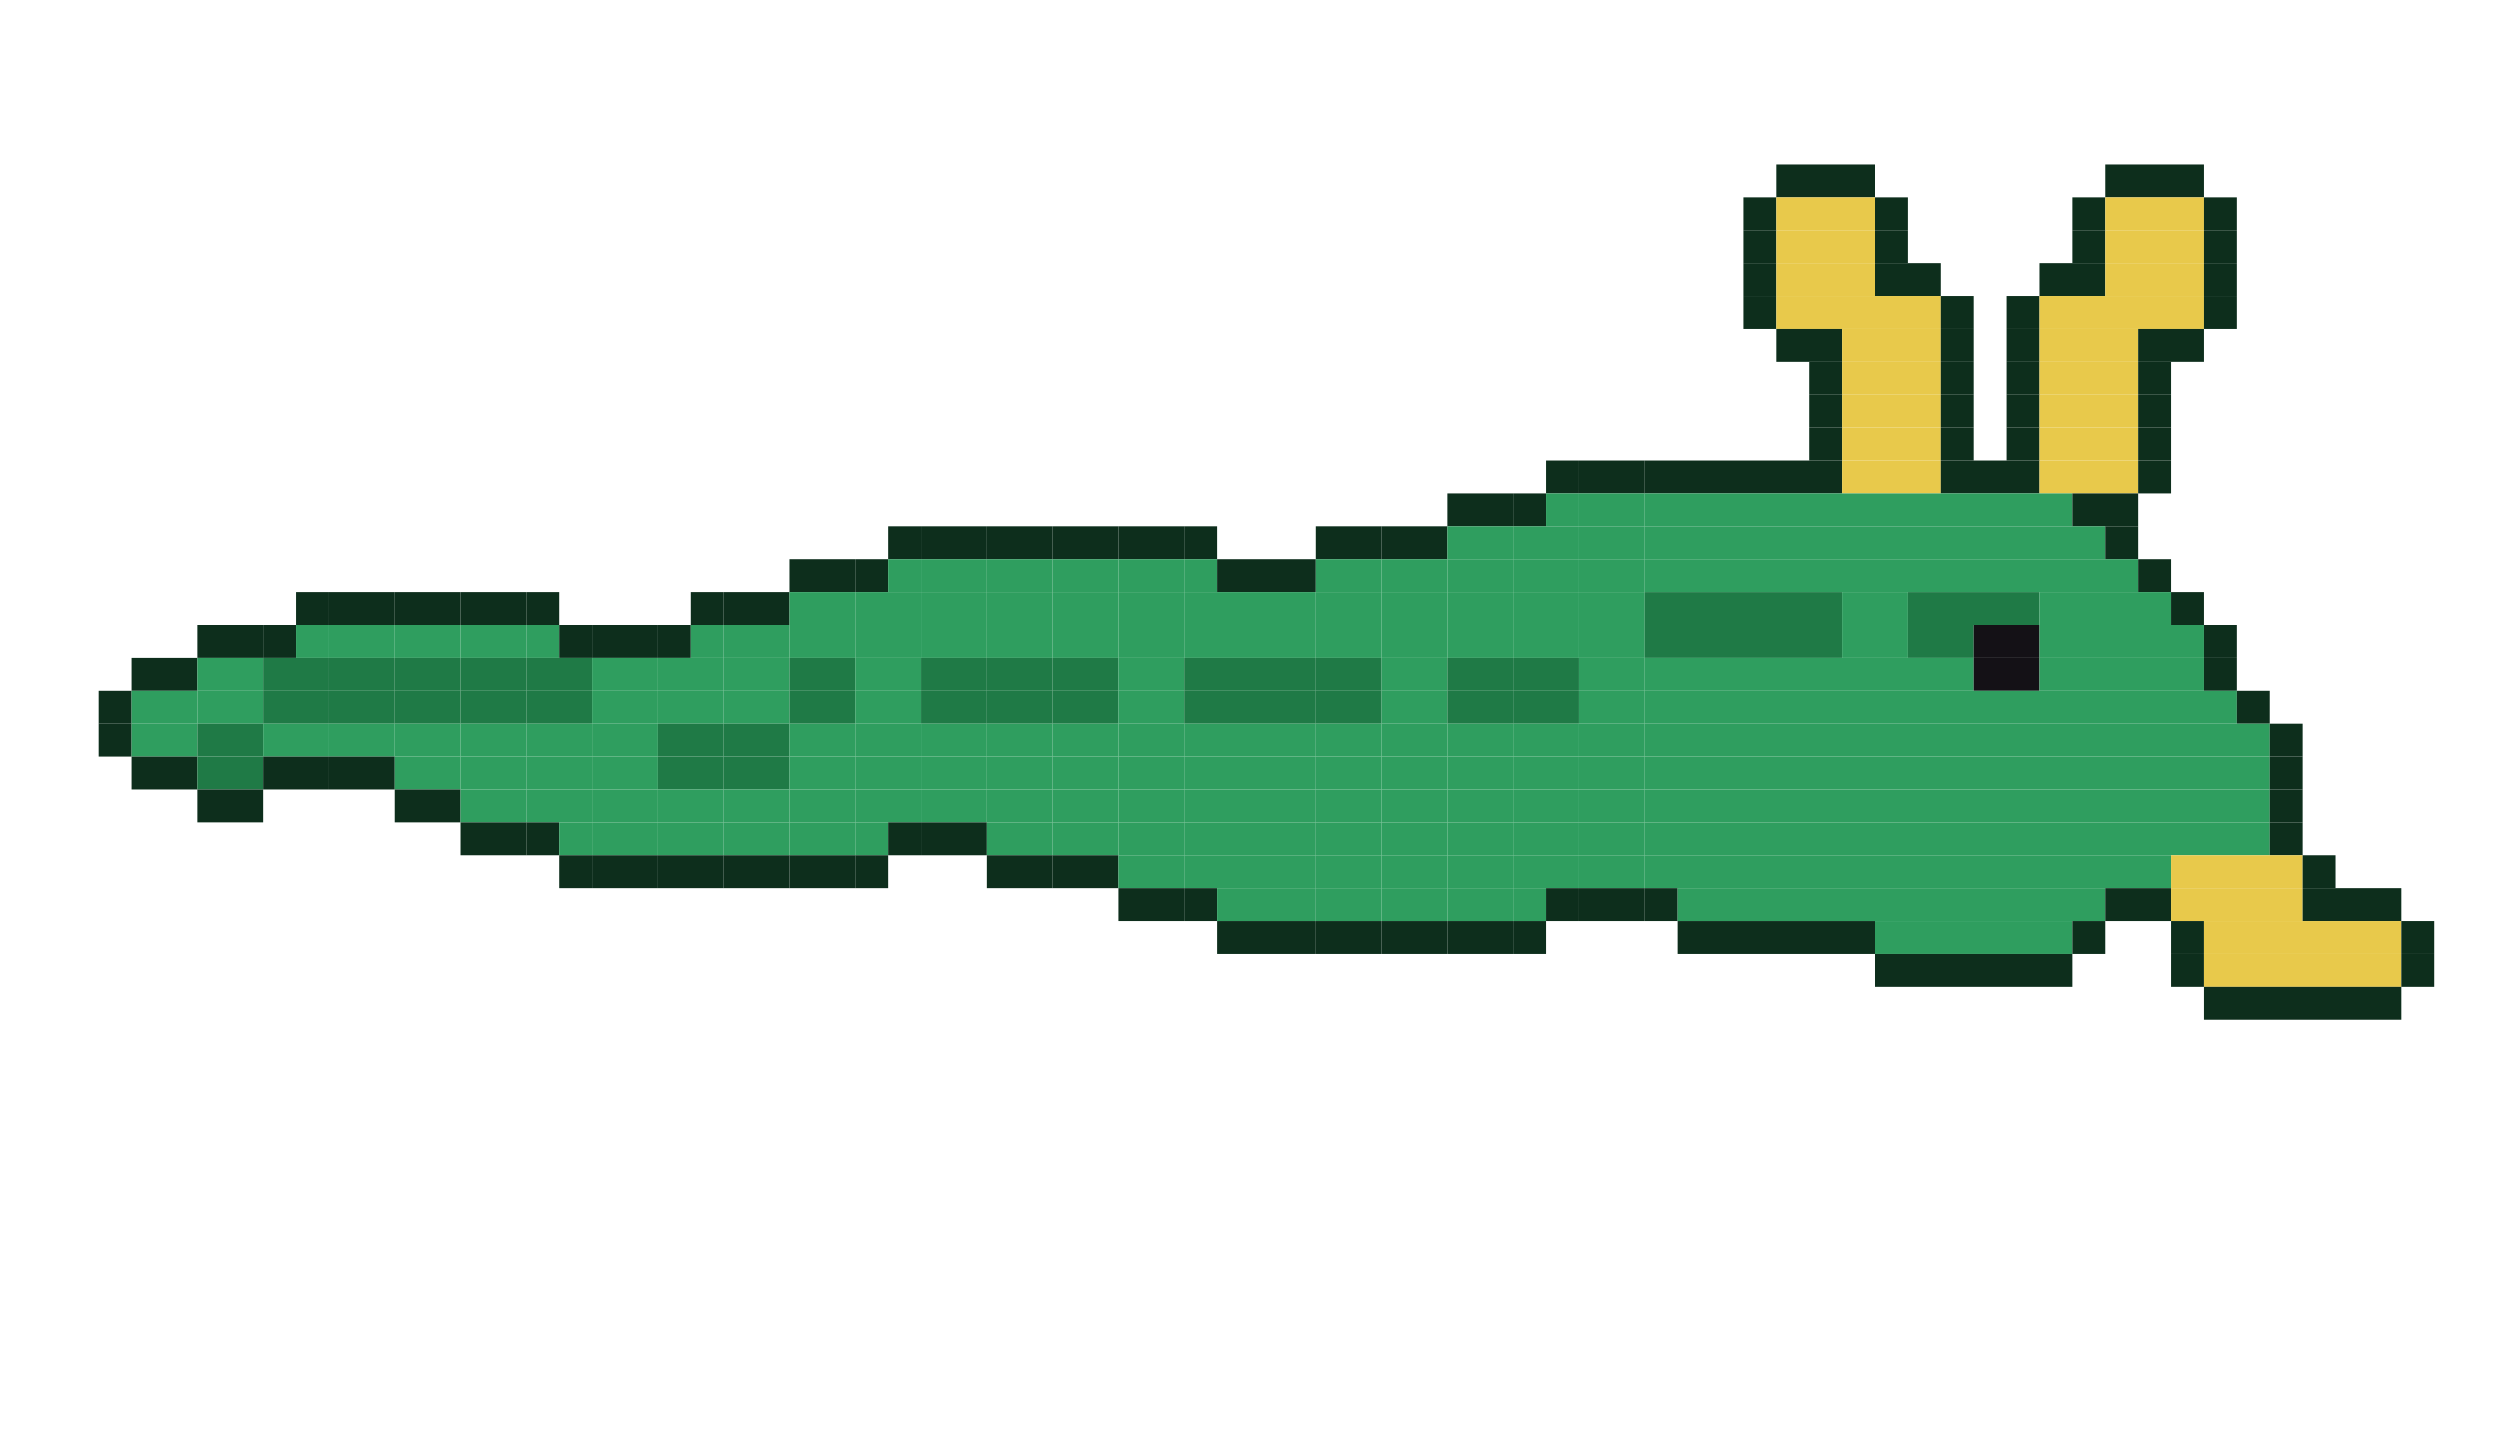
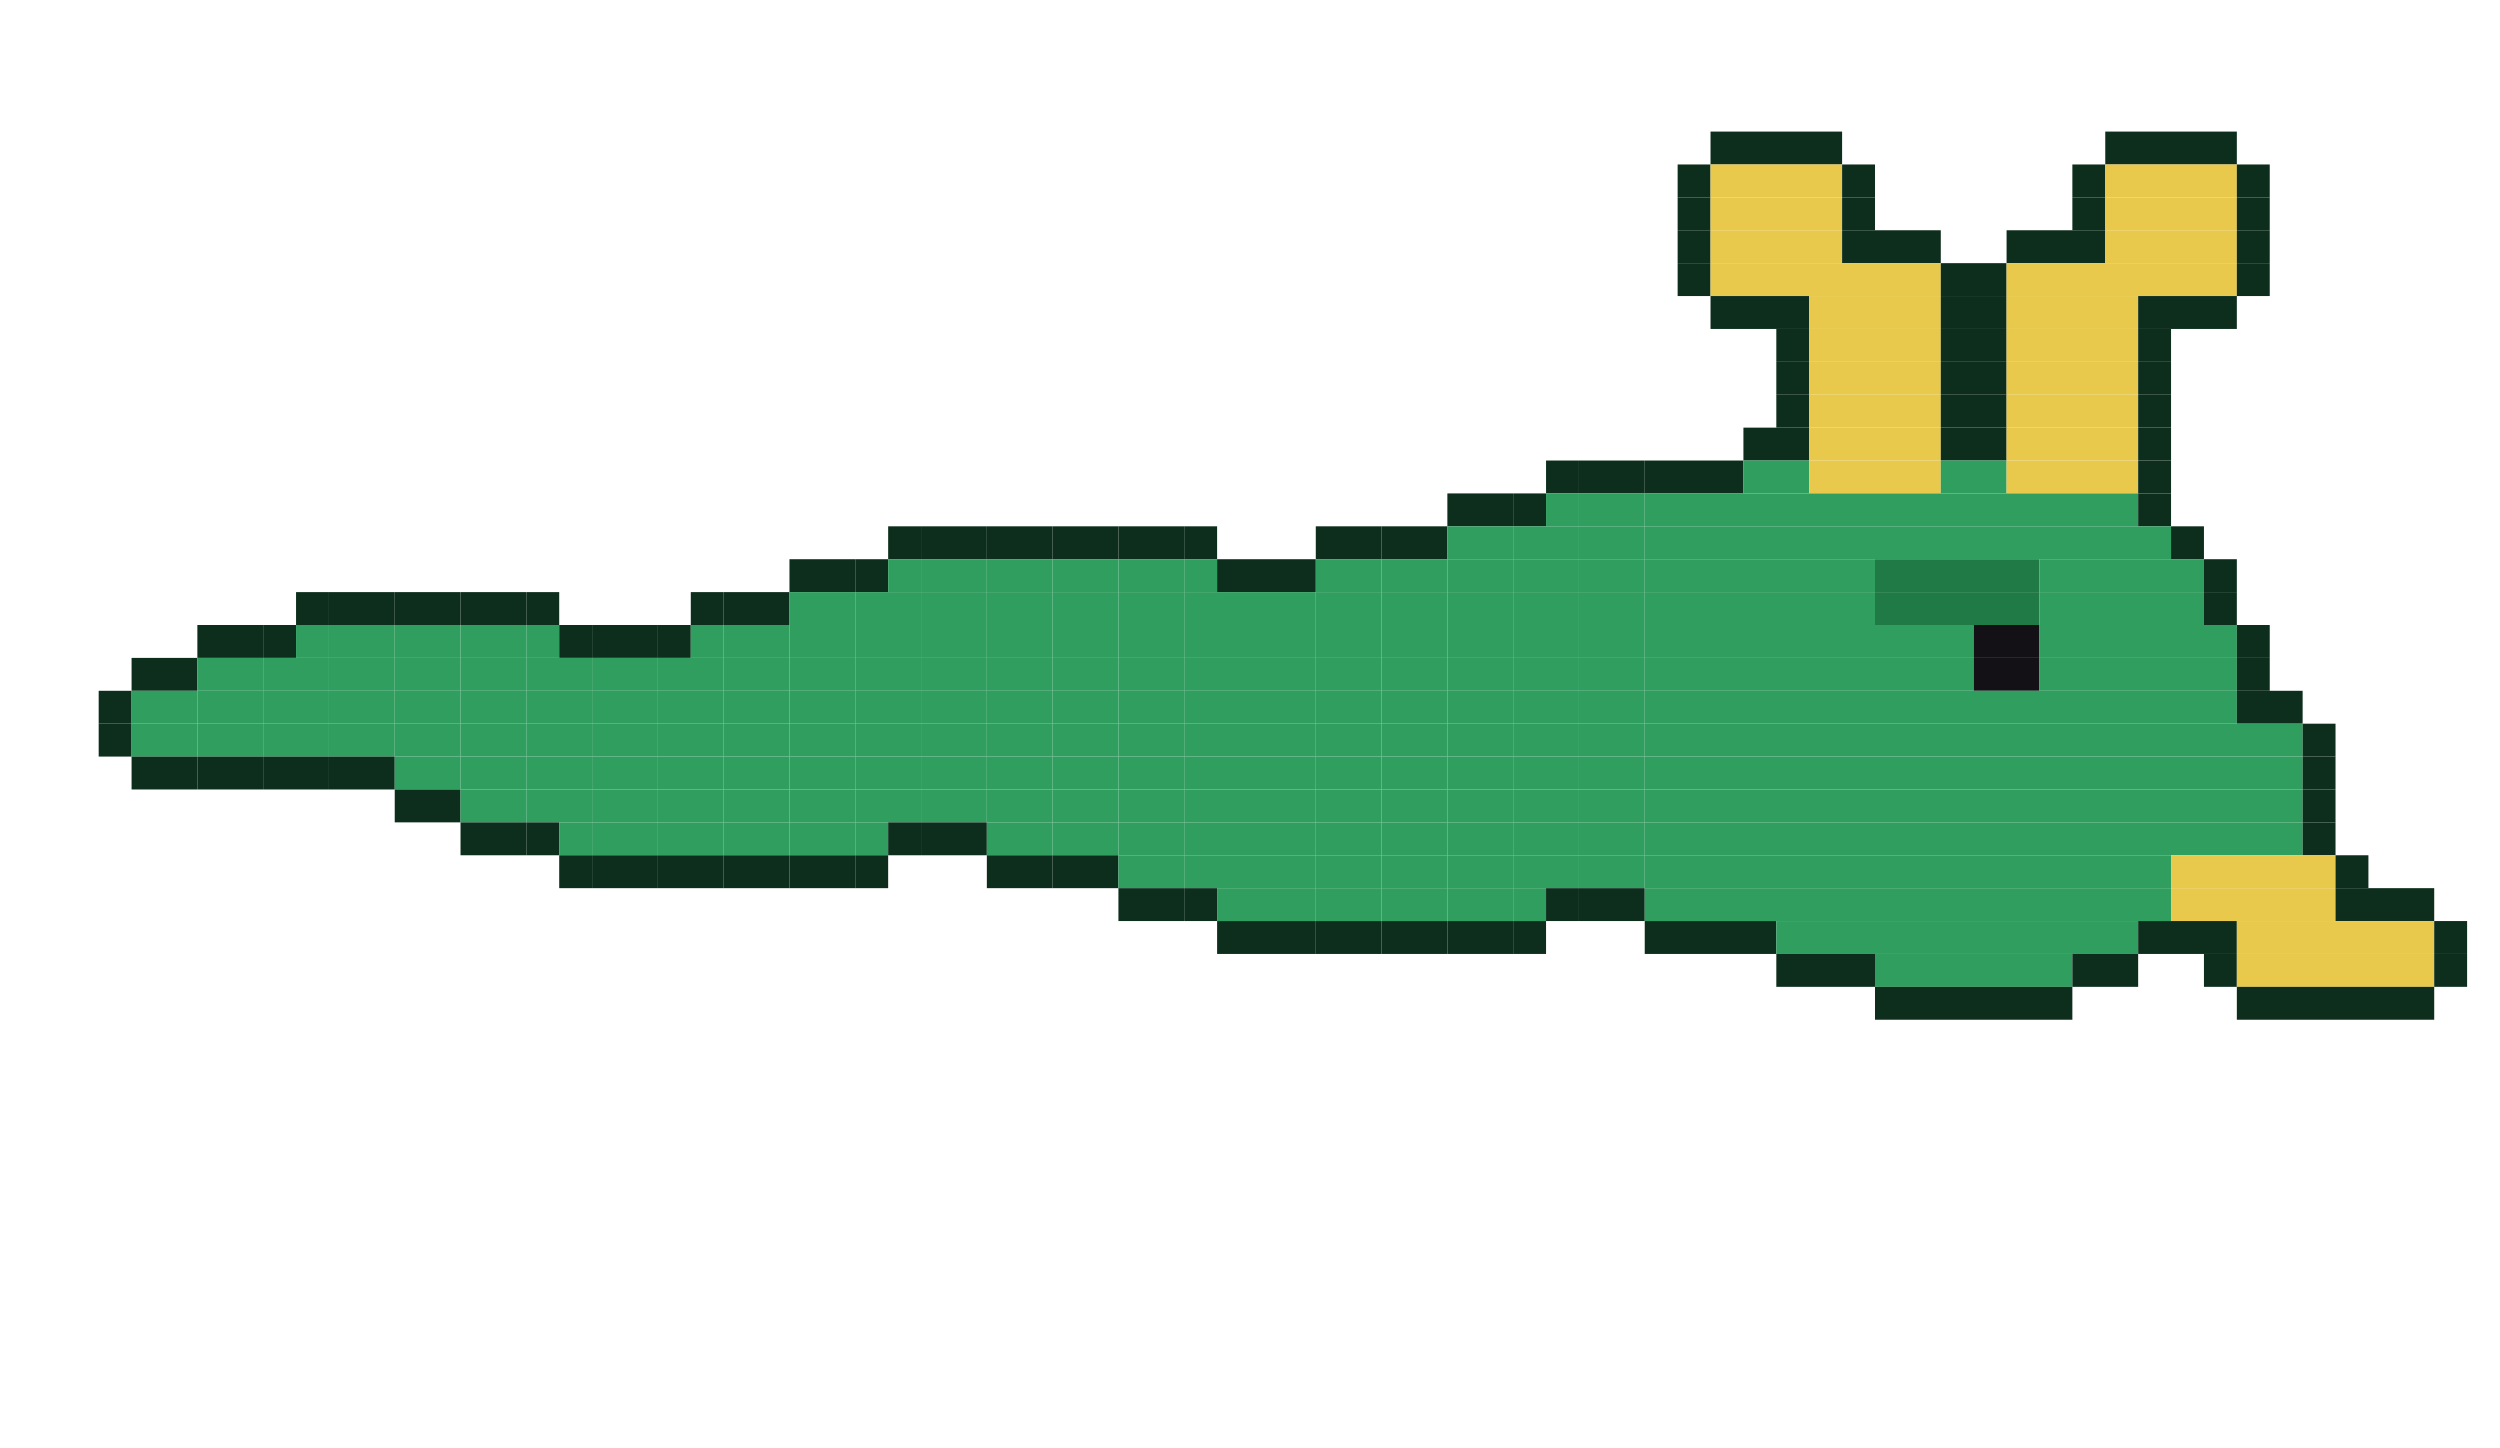
<svg xmlns="http://www.w3.org/2000/svg" width="304" height="176" viewBox="0 0 304 176">
  <g transform="translate(8,0)">
    <g>
      <rect x="4" y="84" width="4" height="4" fill="#0d2e1c" />
      <rect x="4" y="88" width="4" height="4" fill="#0d2e1c" />
      <animateTransform attributeName="transform" type="translate" calcMode="discrete" values="0 -3.0;0 3.0;0 9.0;0 3.0;0 -3.0;0 -9.0" keyTimes="0;0.167;0.333;0.5;0.667;0.833" dur="1.2s" repeatCount="indefinite" />
    </g>
  </g>
  <g transform="translate(16,0)">
    <g>
      <rect x="0" y="80" width="8" height="4" fill="#0d2e1c" />
      <rect x="0" y="84" width="8" height="4" fill="#2f9e5f" />
      <rect x="0" y="88" width="8" height="4" fill="#2f9e5f" />
      <rect x="0" y="92" width="8" height="4" fill="#0d2e1c" />
      <animateTransform attributeName="transform" type="translate" calcMode="discrete" values="0 3.0;0 9.0;0 3.0;0 -3.0;0 -9.0;0 -3.0" keyTimes="0;0.167;0.333;0.5;0.667;0.833" dur="1.2s" repeatCount="indefinite" />
    </g>
  </g>
  <g transform="translate(24,0)">
    <g>
      <rect x="0" y="76" width="8" height="4" fill="#0d2e1c" />
      <rect x="0" y="80" width="8" height="4" fill="#2f9e5f" />
      <rect x="0" y="84" width="8" height="4" fill="#2f9e5f" />
-       <rect x="0" y="88" width="8" height="4" fill="#1f7a46" />
-       <rect x="0" y="92" width="8" height="4" fill="#1f7a46" />
-       <rect x="0" y="96" width="8" height="4" fill="#0d2e1c" />
+       <rect x="0" y="88" width="8" height="4" fill="#2f9e5f" />
+       <rect x="0" y="92" width="8" height="4" fill="#0d2e1c" />
      <animateTransform attributeName="transform" type="translate" calcMode="discrete" values="0 9.0;0 3.0;0 -3.0;0 -9.0;0 -3.0;0 3.0" keyTimes="0;0.167;0.333;0.5;0.667;0.833" dur="1.2s" repeatCount="indefinite" />
    </g>
  </g>
  <g transform="translate(32,0)">
    <g>
      <rect x="4" y="72" width="4" height="4" fill="#0d2e1c" />
      <rect x="0" y="76" width="4" height="4" fill="#0d2e1c" />
      <rect x="4" y="76" width="4" height="4" fill="#2f9e5f" />
-       <rect x="0" y="80" width="8" height="4" fill="#1f7a46" />
-       <rect x="0" y="84" width="8" height="4" fill="#1f7a46" />
+       <rect x="0" y="80" width="8" height="4" fill="#2f9e5f" />
+       <rect x="0" y="84" width="8" height="4" fill="#2f9e5f" />
      <rect x="0" y="88" width="8" height="4" fill="#2f9e5f" />
      <rect x="0" y="92" width="8" height="4" fill="#0d2e1c" />
      <animateTransform attributeName="transform" type="translate" calcMode="discrete" values="0 3.0;0 -3.0;0 -9.0;0 -3.0;0 3.0;0 9.0" keyTimes="0;0.167;0.333;0.5;0.667;0.833" dur="1.2s" repeatCount="indefinite" />
    </g>
  </g>
  <g transform="translate(40,0)">
    <g>
      <rect x="0" y="72" width="8" height="4" fill="#0d2e1c" />
      <rect x="0" y="76" width="8" height="4" fill="#2f9e5f" />
-       <rect x="0" y="80" width="8" height="4" fill="#1f7a46" />
-       <rect x="0" y="84" width="8" height="4" fill="#1f7a46" />
+       <rect x="0" y="80" width="8" height="4" fill="#2f9e5f" />
+       <rect x="0" y="84" width="8" height="4" fill="#2f9e5f" />
      <rect x="0" y="88" width="8" height="4" fill="#2f9e5f" />
      <rect x="0" y="92" width="8" height="4" fill="#0d2e1c" />
      <animateTransform attributeName="transform" type="translate" calcMode="discrete" values="0 -3.0;0 -9.0;0 -3.0;0 3.0;0 9.0;0 3.0" keyTimes="0;0.167;0.333;0.5;0.667;0.833" dur="1.2s" repeatCount="indefinite" />
    </g>
  </g>
  <g transform="translate(48,0)">
    <g>
      <rect x="0" y="72" width="8" height="4" fill="#0d2e1c" />
      <rect x="0" y="76" width="8" height="4" fill="#2f9e5f" />
-       <rect x="0" y="80" width="8" height="4" fill="#1f7a46" />
-       <rect x="0" y="84" width="8" height="4" fill="#1f7a46" />
+       <rect x="0" y="80" width="8" height="4" fill="#2f9e5f" />
+       <rect x="0" y="84" width="8" height="4" fill="#2f9e5f" />
      <rect x="0" y="88" width="8" height="4" fill="#2f9e5f" />
      <rect x="0" y="92" width="8" height="4" fill="#2f9e5f" />
      <rect x="0" y="96" width="8" height="4" fill="#0d2e1c" />
      <animateTransform attributeName="transform" type="translate" calcMode="discrete" values="0 -9.0;0 -3.0;0 3.0;0 9.0;0 3.0;0 -3.0" keyTimes="0;0.167;0.333;0.5;0.667;0.833" dur="1.2s" repeatCount="indefinite" />
    </g>
  </g>
  <g transform="translate(56,0)">
    <g>
      <rect x="0" y="72" width="8" height="4" fill="#0d2e1c" />
      <rect x="0" y="76" width="8" height="4" fill="#2f9e5f" />
-       <rect x="0" y="80" width="8" height="4" fill="#1f7a46" />
-       <rect x="0" y="84" width="8" height="4" fill="#1f7a46" />
+       <rect x="0" y="80" width="8" height="4" fill="#2f9e5f" />
+       <rect x="0" y="84" width="8" height="4" fill="#2f9e5f" />
      <rect x="0" y="88" width="8" height="4" fill="#2f9e5f" />
      <rect x="0" y="92" width="8" height="4" fill="#2f9e5f" />
      <rect x="0" y="96" width="8" height="4" fill="#2f9e5f" />
      <rect x="0" y="100" width="8" height="4" fill="#0d2e1c" />
      <animateTransform attributeName="transform" type="translate" calcMode="discrete" values="0 -3.0;0 3.0;0 9.0;0 3.0;0 -3.0;0 -9.0" keyTimes="0;0.167;0.333;0.5;0.667;0.833" dur="1.2s" repeatCount="indefinite" />
    </g>
  </g>
  <g transform="translate(64,0)">
    <g>
      <rect x="0" y="72" width="4" height="4" fill="#0d2e1c" />
      <rect x="0" y="76" width="4" height="4" fill="#2f9e5f" />
      <rect x="4" y="76" width="4" height="4" fill="#0d2e1c" />
-       <rect x="0" y="80" width="8" height="4" fill="#1f7a46" />
-       <rect x="0" y="84" width="8" height="4" fill="#1f7a46" />
+       <rect x="0" y="80" width="8" height="4" fill="#2f9e5f" />
+       <rect x="0" y="84" width="8" height="4" fill="#2f9e5f" />
      <rect x="0" y="88" width="8" height="4" fill="#2f9e5f" />
      <rect x="0" y="92" width="8" height="4" fill="#2f9e5f" />
      <rect x="0" y="96" width="8" height="4" fill="#2f9e5f" />
      <rect x="0" y="100" width="4" height="4" fill="#0d2e1c" />
      <rect x="4" y="100" width="4" height="4" fill="#2f9e5f" />
      <rect x="4" y="104" width="4" height="4" fill="#0d2e1c" />
      <animateTransform attributeName="transform" type="translate" calcMode="discrete" values="0 3.0;0 9.0;0 3.0;0 -3.0;0 -9.0;0 -3.0" keyTimes="0;0.167;0.333;0.5;0.667;0.833" dur="1.2s" repeatCount="indefinite" />
    </g>
  </g>
  <g transform="translate(72,0)">
    <g>
      <rect x="0" y="76" width="8" height="4" fill="#0d2e1c" />
      <rect x="0" y="80" width="8" height="4" fill="#2f9e5f" />
      <rect x="0" y="84" width="8" height="4" fill="#2f9e5f" />
      <rect x="0" y="88" width="8" height="4" fill="#2f9e5f" />
      <rect x="0" y="92" width="8" height="4" fill="#2f9e5f" />
      <rect x="0" y="96" width="8" height="4" fill="#2f9e5f" />
      <rect x="0" y="100" width="8" height="4" fill="#2f9e5f" />
      <rect x="0" y="104" width="8" height="4" fill="#0d2e1c" />
      <animateTransform attributeName="transform" type="translate" calcMode="discrete" values="0 9.0;0 3.0;0 -3.0;0 -9.0;0 -3.0;0 3.0" keyTimes="0;0.167;0.333;0.5;0.667;0.833" dur="1.2s" repeatCount="indefinite" />
    </g>
  </g>
  <g transform="translate(80,0)">
    <g>
      <rect x="4" y="72" width="4" height="4" fill="#0d2e1c" />
      <rect x="0" y="76" width="4" height="4" fill="#0d2e1c" />
      <rect x="4" y="76" width="4" height="4" fill="#2f9e5f" />
      <rect x="0" y="80" width="8" height="4" fill="#2f9e5f" />
      <rect x="0" y="84" width="8" height="4" fill="#2f9e5f" />
-       <rect x="0" y="88" width="8" height="4" fill="#1f7a46" />
-       <rect x="0" y="92" width="8" height="4" fill="#1f7a46" />
+       <rect x="0" y="88" width="8" height="4" fill="#2f9e5f" />
+       <rect x="0" y="92" width="8" height="4" fill="#2f9e5f" />
      <rect x="0" y="96" width="8" height="4" fill="#2f9e5f" />
      <rect x="0" y="100" width="8" height="4" fill="#2f9e5f" />
      <rect x="0" y="104" width="8" height="4" fill="#0d2e1c" />
      <animateTransform attributeName="transform" type="translate" calcMode="discrete" values="0 3.0;0 -3.0;0 -9.0;0 -3.0;0 3.0;0 9.0" keyTimes="0;0.167;0.333;0.5;0.667;0.833" dur="1.2s" repeatCount="indefinite" />
    </g>
  </g>
  <g transform="translate(88,0)">
    <g>
      <rect x="0" y="72" width="8" height="4" fill="#0d2e1c" />
      <rect x="0" y="76" width="8" height="4" fill="#2f9e5f" />
      <rect x="0" y="80" width="8" height="4" fill="#2f9e5f" />
      <rect x="0" y="84" width="8" height="4" fill="#2f9e5f" />
-       <rect x="0" y="88" width="8" height="4" fill="#1f7a46" />
-       <rect x="0" y="92" width="8" height="4" fill="#1f7a46" />
+       <rect x="0" y="88" width="8" height="4" fill="#2f9e5f" />
+       <rect x="0" y="92" width="8" height="4" fill="#2f9e5f" />
      <rect x="0" y="96" width="8" height="4" fill="#2f9e5f" />
      <rect x="0" y="100" width="8" height="4" fill="#2f9e5f" />
      <rect x="0" y="104" width="8" height="4" fill="#0d2e1c" />
      <animateTransform attributeName="transform" type="translate" calcMode="discrete" values="0 -3.0;0 -9.0;0 -3.0;0 3.0;0 9.0;0 3.0" keyTimes="0;0.167;0.333;0.5;0.667;0.833" dur="1.2s" repeatCount="indefinite" />
    </g>
  </g>
  <g transform="translate(96,0)">
    <g>
      <rect x="0" y="68" width="8" height="4" fill="#0d2e1c" />
      <rect x="0" y="72" width="8" height="4" fill="#2f9e5f" />
      <rect x="0" y="76" width="8" height="4" fill="#2f9e5f" />
-       <rect x="0" y="80" width="8" height="4" fill="#1f7a46" />
-       <rect x="0" y="84" width="8" height="4" fill="#1f7a46" />
+       <rect x="0" y="80" width="8" height="4" fill="#2f9e5f" />
+       <rect x="0" y="84" width="8" height="4" fill="#2f9e5f" />
      <rect x="0" y="88" width="8" height="4" fill="#2f9e5f" />
      <rect x="0" y="92" width="8" height="4" fill="#2f9e5f" />
      <rect x="0" y="96" width="8" height="4" fill="#2f9e5f" />
      <rect x="0" y="100" width="8" height="4" fill="#2f9e5f" />
      <rect x="0" y="104" width="8" height="4" fill="#0d2e1c" />
      <animateTransform attributeName="transform" type="translate" calcMode="discrete" values="0 -9.0;0 -3.0;0 3.0;0 9.0;0 3.0;0 -3.0" keyTimes="0;0.167;0.333;0.5;0.667;0.833" dur="1.2s" repeatCount="indefinite" />
    </g>
  </g>
  <g transform="translate(104,0)">
    <g>
      <rect x="4" y="64" width="4" height="4" fill="#0d2e1c" />
      <rect x="0" y="68" width="4" height="4" fill="#0d2e1c" />
      <rect x="4" y="68" width="4" height="4" fill="#2f9e5f" />
      <rect x="0" y="72" width="8" height="4" fill="#2f9e5f" />
      <rect x="0" y="76" width="8" height="4" fill="#2f9e5f" />
      <rect x="0" y="80" width="8" height="4" fill="#2f9e5f" />
      <rect x="0" y="84" width="8" height="4" fill="#2f9e5f" />
      <rect x="0" y="88" width="8" height="4" fill="#2f9e5f" />
      <rect x="0" y="92" width="8" height="4" fill="#2f9e5f" />
      <rect x="0" y="96" width="8" height="4" fill="#2f9e5f" />
      <rect x="0" y="100" width="4" height="4" fill="#2f9e5f" />
      <rect x="4" y="100" width="4" height="4" fill="#0d2e1c" />
      <rect x="0" y="104" width="4" height="4" fill="#0d2e1c" />
      <animateTransform attributeName="transform" type="translate" calcMode="discrete" values="0 -3.0;0 3.0;0 9.0;0 3.0;0 -3.0;0 -9.0" keyTimes="0;0.167;0.333;0.5;0.667;0.833" dur="1.2s" repeatCount="indefinite" />
    </g>
  </g>
  <g transform="translate(112,0)">
    <g>
      <rect x="0" y="64" width="8" height="4" fill="#0d2e1c" />
      <rect x="0" y="68" width="8" height="4" fill="#2f9e5f" />
      <rect x="0" y="72" width="8" height="4" fill="#2f9e5f" />
      <rect x="0" y="76" width="8" height="4" fill="#2f9e5f" />
-       <rect x="0" y="80" width="8" height="4" fill="#1f7a46" />
-       <rect x="0" y="84" width="8" height="4" fill="#1f7a46" />
+       <rect x="0" y="80" width="8" height="4" fill="#2f9e5f" />
+       <rect x="0" y="84" width="8" height="4" fill="#2f9e5f" />
      <rect x="0" y="88" width="8" height="4" fill="#2f9e5f" />
      <rect x="0" y="92" width="8" height="4" fill="#2f9e5f" />
      <rect x="0" y="96" width="8" height="4" fill="#2f9e5f" />
      <rect x="0" y="100" width="8" height="4" fill="#0d2e1c" />
      <animateTransform attributeName="transform" type="translate" calcMode="discrete" values="0 3.0;0 9.0;0 3.0;0 -3.0;0 -9.0;0 -3.0" keyTimes="0;0.167;0.333;0.5;0.667;0.833" dur="1.2s" repeatCount="indefinite" />
    </g>
  </g>
  <g transform="translate(120,0)">
    <g>
      <rect x="0" y="64" width="8" height="4" fill="#0d2e1c" />
      <rect x="0" y="68" width="8" height="4" fill="#2f9e5f" />
      <rect x="0" y="72" width="8" height="4" fill="#2f9e5f" />
      <rect x="0" y="76" width="8" height="4" fill="#2f9e5f" />
-       <rect x="0" y="80" width="8" height="4" fill="#1f7a46" />
-       <rect x="0" y="84" width="8" height="4" fill="#1f7a46" />
+       <rect x="0" y="80" width="8" height="4" fill="#2f9e5f" />
+       <rect x="0" y="84" width="8" height="4" fill="#2f9e5f" />
      <rect x="0" y="88" width="8" height="4" fill="#2f9e5f" />
      <rect x="0" y="92" width="8" height="4" fill="#2f9e5f" />
      <rect x="0" y="96" width="8" height="4" fill="#2f9e5f" />
      <rect x="0" y="100" width="8" height="4" fill="#2f9e5f" />
      <rect x="0" y="104" width="8" height="4" fill="#0d2e1c" />
      <animateTransform attributeName="transform" type="translate" calcMode="discrete" values="0 9.0;0 3.0;0 -3.0;0 -9.0;0 -3.0;0 3.0" keyTimes="0;0.167;0.333;0.5;0.667;0.833" dur="1.2s" repeatCount="indefinite" />
    </g>
  </g>
  <g transform="translate(128,0)">
    <g>
      <rect x="0" y="64" width="8" height="4" fill="#0d2e1c" />
      <rect x="0" y="68" width="8" height="4" fill="#2f9e5f" />
      <rect x="0" y="72" width="8" height="4" fill="#2f9e5f" />
      <rect x="0" y="76" width="8" height="4" fill="#2f9e5f" />
-       <rect x="0" y="80" width="8" height="4" fill="#1f7a46" />
-       <rect x="0" y="84" width="8" height="4" fill="#1f7a46" />
+       <rect x="0" y="80" width="8" height="4" fill="#2f9e5f" />
+       <rect x="0" y="84" width="8" height="4" fill="#2f9e5f" />
      <rect x="0" y="88" width="8" height="4" fill="#2f9e5f" />
      <rect x="0" y="92" width="8" height="4" fill="#2f9e5f" />
      <rect x="0" y="96" width="8" height="4" fill="#2f9e5f" />
      <rect x="0" y="100" width="8" height="4" fill="#2f9e5f" />
      <rect x="0" y="104" width="8" height="4" fill="#0d2e1c" />
      <animateTransform attributeName="transform" type="translate" calcMode="discrete" values="0 3.0;0 -3.0;0 -9.0;0 -3.0;0 3.0;0 9.0" keyTimes="0;0.167;0.333;0.5;0.667;0.833" dur="1.2s" repeatCount="indefinite" />
    </g>
  </g>
  <g transform="translate(136,0)">
    <g>
      <rect x="0" y="64" width="8" height="4" fill="#0d2e1c" />
      <rect x="0" y="68" width="8" height="4" fill="#2f9e5f" />
      <rect x="0" y="72" width="8" height="4" fill="#2f9e5f" />
      <rect x="0" y="76" width="8" height="4" fill="#2f9e5f" />
      <rect x="0" y="80" width="8" height="4" fill="#2f9e5f" />
      <rect x="0" y="84" width="8" height="4" fill="#2f9e5f" />
      <rect x="0" y="88" width="8" height="4" fill="#2f9e5f" />
      <rect x="0" y="92" width="8" height="4" fill="#2f9e5f" />
      <rect x="0" y="96" width="8" height="4" fill="#2f9e5f" />
      <rect x="0" y="100" width="8" height="4" fill="#2f9e5f" />
      <rect x="0" y="104" width="8" height="4" fill="#2f9e5f" />
      <rect x="0" y="108" width="8" height="4" fill="#0d2e1c" />
      <animateTransform attributeName="transform" type="translate" calcMode="discrete" values="0 -3.0;0 -9.0;0 -3.0;0 3.0;0 9.0;0 3.0" keyTimes="0;0.167;0.333;0.5;0.667;0.833" dur="1.2s" repeatCount="indefinite" />
    </g>
  </g>
  <g transform="translate(144,0)">
    <g>
      <rect x="0" y="64" width="4" height="4" fill="#0d2e1c" />
      <rect x="0" y="68" width="4" height="4" fill="#2f9e5f" />
      <rect x="4" y="68" width="4" height="4" fill="#0d2e1c" />
      <rect x="0" y="72" width="8" height="4" fill="#2f9e5f" />
      <rect x="0" y="76" width="8" height="4" fill="#2f9e5f" />
-       <rect x="0" y="80" width="8" height="4" fill="#1f7a46" />
-       <rect x="0" y="84" width="8" height="4" fill="#1f7a46" />
+       <rect x="0" y="80" width="8" height="4" fill="#2f9e5f" />
+       <rect x="0" y="84" width="8" height="4" fill="#2f9e5f" />
      <rect x="0" y="88" width="8" height="4" fill="#2f9e5f" />
      <rect x="0" y="92" width="8" height="4" fill="#2f9e5f" />
      <rect x="0" y="96" width="8" height="4" fill="#2f9e5f" />
      <rect x="0" y="100" width="8" height="4" fill="#2f9e5f" />
      <rect x="0" y="104" width="8" height="4" fill="#2f9e5f" />
      <rect x="0" y="108" width="4" height="4" fill="#0d2e1c" />
      <rect x="4" y="108" width="4" height="4" fill="#2f9e5f" />
      <rect x="4" y="112" width="4" height="4" fill="#0d2e1c" />
      <animateTransform attributeName="transform" type="translate" calcMode="discrete" values="0 -9.0;0 -3.0;0 3.0;0 9.0;0 3.0;0 -3.0" keyTimes="0;0.167;0.333;0.5;0.667;0.833" dur="1.2s" repeatCount="indefinite" />
    </g>
  </g>
  <g transform="translate(152,0)">
    <g>
      <rect x="0" y="68" width="8" height="4" fill="#0d2e1c" />
      <rect x="0" y="72" width="8" height="4" fill="#2f9e5f" />
      <rect x="0" y="76" width="8" height="4" fill="#2f9e5f" />
-       <rect x="0" y="80" width="8" height="4" fill="#1f7a46" />
-       <rect x="0" y="84" width="8" height="4" fill="#1f7a46" />
+       <rect x="0" y="80" width="8" height="4" fill="#2f9e5f" />
+       <rect x="0" y="84" width="8" height="4" fill="#2f9e5f" />
      <rect x="0" y="88" width="8" height="4" fill="#2f9e5f" />
      <rect x="0" y="92" width="8" height="4" fill="#2f9e5f" />
      <rect x="0" y="96" width="8" height="4" fill="#2f9e5f" />
      <rect x="0" y="100" width="8" height="4" fill="#2f9e5f" />
      <rect x="0" y="104" width="8" height="4" fill="#2f9e5f" />
      <rect x="0" y="108" width="8" height="4" fill="#2f9e5f" />
      <rect x="0" y="112" width="8" height="4" fill="#0d2e1c" />
      <animateTransform attributeName="transform" type="translate" calcMode="discrete" values="0 -3.0;0 3.0;0 9.0;0 3.0;0 -3.0;0 -9.0" keyTimes="0;0.167;0.333;0.5;0.667;0.833" dur="1.2s" repeatCount="indefinite" />
    </g>
  </g>
  <g transform="translate(160,0)">
    <g>
      <rect x="0" y="64" width="8" height="4" fill="#0d2e1c" />
      <rect x="0" y="68" width="8" height="4" fill="#2f9e5f" />
      <rect x="0" y="72" width="8" height="4" fill="#2f9e5f" />
      <rect x="0" y="76" width="8" height="4" fill="#2f9e5f" />
-       <rect x="0" y="80" width="8" height="4" fill="#1f7a46" />
-       <rect x="0" y="84" width="8" height="4" fill="#1f7a46" />
+       <rect x="0" y="80" width="8" height="4" fill="#2f9e5f" />
+       <rect x="0" y="84" width="8" height="4" fill="#2f9e5f" />
      <rect x="0" y="88" width="8" height="4" fill="#2f9e5f" />
      <rect x="0" y="92" width="8" height="4" fill="#2f9e5f" />
      <rect x="0" y="96" width="8" height="4" fill="#2f9e5f" />
      <rect x="0" y="100" width="8" height="4" fill="#2f9e5f" />
      <rect x="0" y="104" width="8" height="4" fill="#2f9e5f" />
      <rect x="0" y="108" width="8" height="4" fill="#2f9e5f" />
      <rect x="0" y="112" width="8" height="4" fill="#0d2e1c" />
      <animateTransform attributeName="transform" type="translate" calcMode="discrete" values="0 3.0;0 9.0;0 3.0;0 -3.0;0 -9.0;0 -3.0" keyTimes="0;0.167;0.333;0.5;0.667;0.833" dur="1.2s" repeatCount="indefinite" />
    </g>
  </g>
  <g transform="translate(168,0)">
    <g>
      <rect x="0" y="64" width="8" height="4" fill="#0d2e1c" />
      <rect x="0" y="68" width="8" height="4" fill="#2f9e5f" />
      <rect x="0" y="72" width="8" height="4" fill="#2f9e5f" />
      <rect x="0" y="76" width="8" height="4" fill="#2f9e5f" />
      <rect x="0" y="80" width="8" height="4" fill="#2f9e5f" />
      <rect x="0" y="84" width="8" height="4" fill="#2f9e5f" />
      <rect x="0" y="88" width="8" height="4" fill="#2f9e5f" />
      <rect x="0" y="92" width="8" height="4" fill="#2f9e5f" />
      <rect x="0" y="96" width="8" height="4" fill="#2f9e5f" />
      <rect x="0" y="100" width="8" height="4" fill="#2f9e5f" />
      <rect x="0" y="104" width="8" height="4" fill="#2f9e5f" />
      <rect x="0" y="108" width="8" height="4" fill="#2f9e5f" />
      <rect x="0" y="112" width="8" height="4" fill="#0d2e1c" />
      <animateTransform attributeName="transform" type="translate" calcMode="discrete" values="0 9.0;0 3.0;0 -3.0;0 -9.0;0 -3.0;0 3.0" keyTimes="0;0.167;0.333;0.5;0.667;0.833" dur="1.2s" repeatCount="indefinite" />
    </g>
  </g>
  <g transform="translate(176,0)">
    <g>
      <rect x="0" y="60" width="8" height="4" fill="#0d2e1c" />
      <rect x="0" y="64" width="8" height="4" fill="#2f9e5f" />
      <rect x="0" y="68" width="8" height="4" fill="#2f9e5f" />
      <rect x="0" y="72" width="8" height="4" fill="#2f9e5f" />
      <rect x="0" y="76" width="8" height="4" fill="#2f9e5f" />
-       <rect x="0" y="80" width="8" height="4" fill="#1f7a46" />
-       <rect x="0" y="84" width="8" height="4" fill="#1f7a46" />
+       <rect x="0" y="80" width="8" height="4" fill="#2f9e5f" />
+       <rect x="0" y="84" width="8" height="4" fill="#2f9e5f" />
      <rect x="0" y="88" width="8" height="4" fill="#2f9e5f" />
      <rect x="0" y="92" width="8" height="4" fill="#2f9e5f" />
      <rect x="0" y="96" width="8" height="4" fill="#2f9e5f" />
      <rect x="0" y="100" width="8" height="4" fill="#2f9e5f" />
      <rect x="0" y="104" width="8" height="4" fill="#2f9e5f" />
      <rect x="0" y="108" width="8" height="4" fill="#2f9e5f" />
      <rect x="0" y="112" width="8" height="4" fill="#0d2e1c" />
      <animateTransform attributeName="transform" type="translate" calcMode="discrete" values="0 3.0;0 -3.0;0 -9.0;0 -3.0;0 3.0;0 9.0" keyTimes="0;0.167;0.333;0.5;0.667;0.833" dur="1.2s" repeatCount="indefinite" />
    </g>
  </g>
  <g transform="translate(184,0)">
    <g>
      <rect x="4" y="56" width="4" height="4" fill="#0d2e1c" />
      <rect x="0" y="60" width="4" height="4" fill="#0d2e1c" />
      <rect x="4" y="60" width="4" height="4" fill="#2f9e5f" />
      <rect x="0" y="64" width="8" height="4" fill="#2f9e5f" />
      <rect x="0" y="68" width="8" height="4" fill="#2f9e5f" />
      <rect x="0" y="72" width="8" height="4" fill="#2f9e5f" />
      <rect x="0" y="76" width="8" height="4" fill="#2f9e5f" />
-       <rect x="0" y="80" width="8" height="4" fill="#1f7a46" />
-       <rect x="0" y="84" width="8" height="4" fill="#1f7a46" />
+       <rect x="0" y="80" width="8" height="4" fill="#2f9e5f" />
+       <rect x="0" y="84" width="8" height="4" fill="#2f9e5f" />
      <rect x="0" y="88" width="8" height="4" fill="#2f9e5f" />
      <rect x="0" y="92" width="8" height="4" fill="#2f9e5f" />
      <rect x="0" y="96" width="8" height="4" fill="#2f9e5f" />
      <rect x="0" y="100" width="8" height="4" fill="#2f9e5f" />
      <rect x="0" y="104" width="8" height="4" fill="#2f9e5f" />
      <rect x="0" y="108" width="4" height="4" fill="#2f9e5f" />
      <rect x="4" y="108" width="4" height="4" fill="#0d2e1c" />
      <rect x="0" y="112" width="4" height="4" fill="#0d2e1c" />
      <animateTransform attributeName="transform" type="translate" calcMode="discrete" values="0 -3.0;0 -9.0;0 -3.0;0 3.0;0 9.0;0 3.0" keyTimes="0;0.167;0.333;0.5;0.667;0.833" dur="1.2s" repeatCount="indefinite" />
    </g>
  </g>
  <g transform="translate(192,0)">
    <g>
      <rect x="0" y="56" width="8" height="4" fill="#0d2e1c" />
      <rect x="0" y="60" width="8" height="4" fill="#2f9e5f" />
      <rect x="0" y="64" width="8" height="4" fill="#2f9e5f" />
      <rect x="0" y="68" width="8" height="4" fill="#2f9e5f" />
      <rect x="0" y="72" width="8" height="4" fill="#2f9e5f" />
      <rect x="0" y="76" width="8" height="4" fill="#2f9e5f" />
      <rect x="0" y="80" width="8" height="4" fill="#2f9e5f" />
      <rect x="0" y="84" width="8" height="4" fill="#2f9e5f" />
      <rect x="0" y="88" width="8" height="4" fill="#2f9e5f" />
      <rect x="0" y="92" width="8" height="4" fill="#2f9e5f" />
      <rect x="0" y="96" width="8" height="4" fill="#2f9e5f" />
      <rect x="0" y="100" width="8" height="4" fill="#2f9e5f" />
      <rect x="0" y="104" width="8" height="4" fill="#2f9e5f" />
      <rect x="0" y="108" width="8" height="4" fill="#0d2e1c" />
      <animateTransform attributeName="transform" type="translate" calcMode="discrete" values="0 -9.0;0 -3.0;0 3.0;0 9.0;0 3.0;0 -3.0" keyTimes="0;0.167;0.333;0.5;0.667;0.833" dur="1.2s" repeatCount="indefinite" />
    </g>
  </g>
  <g transform="translate(200,0)">
-     <rect x="16" y="20" width="12" height="4" fill="#0d2e1c" />
-     <rect x="56" y="20" width="12" height="4" fill="#0d2e1c" />
-     <rect x="12" y="24" width="4" height="4" fill="#0d2e1c" />
-     <rect x="16" y="24" width="12" height="4" fill="#e8c94b" />
-     <rect x="28" y="24" width="4" height="4" fill="#0d2e1c" />
+     <rect x="8" y="16" width="16" height="4" fill="#0d2e1c" />
+     <rect x="56" y="16" width="16" height="4" fill="#0d2e1c" />
+     <rect x="4" y="20" width="4" height="4" fill="#0d2e1c" />
+     <rect x="8" y="20" width="16" height="4" fill="#e8c94b" />
+     <rect x="24" y="20" width="4" height="4" fill="#0d2e1c" />
+     <rect x="52" y="20" width="4" height="4" fill="#0d2e1c" />
+     <rect x="56" y="20" width="16" height="4" fill="#e8c94b" />
+     <rect x="72" y="20" width="4" height="4" fill="#0d2e1c" />
+     <rect x="4" y="24" width="4" height="4" fill="#0d2e1c" />
+     <rect x="8" y="24" width="16" height="4" fill="#e8c94b" />
+     <rect x="24" y="24" width="4" height="4" fill="#0d2e1c" />
    <rect x="52" y="24" width="4" height="4" fill="#0d2e1c" />
-     <rect x="56" y="24" width="12" height="4" fill="#e8c94b" />
-     <rect x="68" y="24" width="4" height="4" fill="#0d2e1c" />
-     <rect x="12" y="28" width="4" height="4" fill="#0d2e1c" />
-     <rect x="16" y="28" width="12" height="4" fill="#e8c94b" />
-     <rect x="28" y="28" width="4" height="4" fill="#0d2e1c" />
-     <rect x="52" y="28" width="4" height="4" fill="#0d2e1c" />
-     <rect x="56" y="28" width="12" height="4" fill="#e8c94b" />
-     <rect x="68" y="28" width="4" height="4" fill="#0d2e1c" />
-     <rect x="12" y="32" width="4" height="4" fill="#0d2e1c" />
-     <rect x="16" y="32" width="12" height="4" fill="#e8c94b" />
-     <rect x="28" y="32" width="8" height="4" fill="#0d2e1c" />
-     <rect x="48" y="32" width="8" height="4" fill="#0d2e1c" />
-     <rect x="56" y="32" width="12" height="4" fill="#e8c94b" />
-     <rect x="68" y="32" width="4" height="4" fill="#0d2e1c" />
-     <rect x="12" y="36" width="4" height="4" fill="#0d2e1c" />
-     <rect x="16" y="36" width="20" height="4" fill="#e8c94b" />
-     <rect x="36" y="36" width="4" height="4" fill="#0d2e1c" />
-     <rect x="44" y="36" width="4" height="4" fill="#0d2e1c" />
-     <rect x="48" y="36" width="20" height="4" fill="#e8c94b" />
-     <rect x="68" y="36" width="4" height="4" fill="#0d2e1c" />
-     <rect x="16" y="40" width="8" height="4" fill="#0d2e1c" />
-     <rect x="24" y="40" width="12" height="4" fill="#e8c94b" />
-     <rect x="36" y="40" width="4" height="4" fill="#0d2e1c" />
-     <rect x="44" y="40" width="4" height="4" fill="#0d2e1c" />
-     <rect x="48" y="40" width="12" height="4" fill="#e8c94b" />
-     <rect x="60" y="40" width="8" height="4" fill="#0d2e1c" />
-     <rect x="20" y="44" width="4" height="4" fill="#0d2e1c" />
-     <rect x="24" y="44" width="12" height="4" fill="#e8c94b" />
-     <rect x="36" y="44" width="4" height="4" fill="#0d2e1c" />
-     <rect x="44" y="44" width="4" height="4" fill="#0d2e1c" />
-     <rect x="48" y="44" width="12" height="4" fill="#e8c94b" />
+     <rect x="56" y="24" width="16" height="4" fill="#e8c94b" />
+     <rect x="72" y="24" width="4" height="4" fill="#0d2e1c" />
+     <rect x="4" y="28" width="4" height="4" fill="#0d2e1c" />
+     <rect x="8" y="28" width="16" height="4" fill="#e8c94b" />
+     <rect x="24" y="28" width="12" height="4" fill="#0d2e1c" />
+     <rect x="44" y="28" width="12" height="4" fill="#0d2e1c" />
+     <rect x="56" y="28" width="16" height="4" fill="#e8c94b" />
+     <rect x="72" y="28" width="4" height="4" fill="#0d2e1c" />
+     <rect x="4" y="32" width="4" height="4" fill="#0d2e1c" />
+     <rect x="8" y="32" width="28" height="4" fill="#e8c94b" />
+     <rect x="36" y="32" width="8" height="4" fill="#0d2e1c" />
+     <rect x="44" y="32" width="28" height="4" fill="#e8c94b" />
+     <rect x="72" y="32" width="4" height="4" fill="#0d2e1c" />
+     <rect x="8" y="36" width="12" height="4" fill="#0d2e1c" />
+     <rect x="20" y="36" width="16" height="4" fill="#e8c94b" />
+     <rect x="36" y="36" width="8" height="4" fill="#0d2e1c" />
+     <rect x="44" y="36" width="16" height="4" fill="#e8c94b" />
+     <rect x="60" y="36" width="12" height="4" fill="#0d2e1c" />
+     <rect x="16" y="40" width="4" height="4" fill="#0d2e1c" />
+     <rect x="20" y="40" width="16" height="4" fill="#e8c94b" />
+     <rect x="36" y="40" width="8" height="4" fill="#0d2e1c" />
+     <rect x="44" y="40" width="16" height="4" fill="#e8c94b" />
+     <rect x="60" y="40" width="4" height="4" fill="#0d2e1c" />
+     <rect x="16" y="44" width="4" height="4" fill="#0d2e1c" />
+     <rect x="20" y="44" width="16" height="4" fill="#e8c94b" />
+     <rect x="36" y="44" width="8" height="4" fill="#0d2e1c" />
+     <rect x="44" y="44" width="16" height="4" fill="#e8c94b" />
    <rect x="60" y="44" width="4" height="4" fill="#0d2e1c" />
-     <rect x="20" y="48" width="4" height="4" fill="#0d2e1c" />
-     <rect x="24" y="48" width="12" height="4" fill="#e8c94b" />
-     <rect x="36" y="48" width="4" height="4" fill="#0d2e1c" />
-     <rect x="44" y="48" width="4" height="4" fill="#0d2e1c" />
-     <rect x="48" y="48" width="12" height="4" fill="#e8c94b" />
+     <rect x="16" y="48" width="4" height="4" fill="#0d2e1c" />
+     <rect x="20" y="48" width="16" height="4" fill="#e8c94b" />
+     <rect x="36" y="48" width="8" height="4" fill="#0d2e1c" />
+     <rect x="44" y="48" width="16" height="4" fill="#e8c94b" />
    <rect x="60" y="48" width="4" height="4" fill="#0d2e1c" />
-     <rect x="20" y="52" width="4" height="4" fill="#0d2e1c" />
-     <rect x="24" y="52" width="12" height="4" fill="#e8c94b" />
-     <rect x="36" y="52" width="4" height="4" fill="#0d2e1c" />
-     <rect x="44" y="52" width="4" height="4" fill="#0d2e1c" />
-     <rect x="48" y="52" width="12" height="4" fill="#e8c94b" />
+     <rect x="12" y="52" width="8" height="4" fill="#0d2e1c" />
+     <rect x="20" y="52" width="16" height="4" fill="#e8c94b" />
+     <rect x="36" y="52" width="8" height="4" fill="#0d2e1c" />
+     <rect x="44" y="52" width="16" height="4" fill="#e8c94b" />
    <rect x="60" y="52" width="4" height="4" fill="#0d2e1c" />
-     <rect x="0" y="56" width="24" height="4" fill="#0d2e1c" />
-     <rect x="24" y="56" width="12" height="4" fill="#e8c94b" />
-     <rect x="36" y="56" width="12" height="4" fill="#0d2e1c" />
-     <rect x="48" y="56" width="12" height="4" fill="#e8c94b" />
+     <rect x="0" y="56" width="12" height="4" fill="#0d2e1c" />
+     <rect x="12" y="56" width="8" height="4" fill="#2f9e5f" />
+     <rect x="20" y="56" width="16" height="4" fill="#e8c94b" />
+     <rect x="36" y="56" width="8" height="4" fill="#2f9e5f" />
+     <rect x="44" y="56" width="16" height="4" fill="#e8c94b" />
    <rect x="60" y="56" width="4" height="4" fill="#0d2e1c" />
-     <rect x="0" y="60" width="52" height="4" fill="#2f9e5f" />
-     <rect x="52" y="60" width="8" height="4" fill="#0d2e1c" />
-     <rect x="0" y="64" width="56" height="4" fill="#2f9e5f" />
-     <rect x="56" y="64" width="4" height="4" fill="#0d2e1c" />
-     <rect x="0" y="68" width="60" height="4" fill="#2f9e5f" />
-     <rect x="60" y="68" width="4" height="4" fill="#0d2e1c" />
-     <rect x="0" y="72" width="24" height="4" fill="#1f7a46" />
-     <rect x="24" y="72" width="8" height="4" fill="#2f9e5f" />
-     <rect x="32" y="72" width="16" height="4" fill="#1f7a46" />
-     <rect x="48" y="72" width="16" height="4" fill="#2f9e5f" />
-     <rect x="64" y="72" width="4" height="4" fill="#0d2e1c" />
-     <rect x="0" y="76" width="24" height="4" fill="#1f7a46" />
-     <rect x="24" y="76" width="8" height="4" fill="#2f9e5f" />
-     <rect x="32" y="76" width="8" height="4" fill="#1f7a46" />
+     <rect x="0" y="60" width="60" height="4" fill="#2f9e5f" />
+     <rect x="60" y="60" width="4" height="4" fill="#0d2e1c" />
+     <rect x="0" y="64" width="64" height="4" fill="#2f9e5f" />
+     <rect x="64" y="64" width="4" height="4" fill="#0d2e1c" />
+     <rect x="0" y="68" width="28" height="4" fill="#2f9e5f" />
+     <rect x="28" y="68" width="20" height="4" fill="#1f7a46" />
+     <rect x="48" y="68" width="20" height="4" fill="#2f9e5f" />
+     <rect x="68" y="68" width="4" height="4" fill="#0d2e1c" />
+     <rect x="0" y="72" width="28" height="4" fill="#2f9e5f" />
+     <rect x="28" y="72" width="20" height="4" fill="#1f7a46" />
+     <rect x="48" y="72" width="20" height="4" fill="#2f9e5f" />
+     <rect x="68" y="72" width="4" height="4" fill="#0d2e1c" />
+     <rect x="0" y="76" width="40" height="4" fill="#2f9e5f" />
    <rect x="40" y="76" width="8" height="4" fill="#141116" />
-     <rect x="48" y="76" width="20" height="4" fill="#2f9e5f" />
-     <rect x="68" y="76" width="4" height="4" fill="#0d2e1c" />
+     <rect x="48" y="76" width="24" height="4" fill="#2f9e5f" />
+     <rect x="72" y="76" width="4" height="4" fill="#0d2e1c" />
    <rect x="0" y="80" width="40" height="4" fill="#2f9e5f" />
    <rect x="40" y="80" width="8" height="4" fill="#141116" />
-     <rect x="48" y="80" width="20" height="4" fill="#2f9e5f" />
-     <rect x="68" y="80" width="4" height="4" fill="#0d2e1c" />
+     <rect x="48" y="80" width="24" height="4" fill="#2f9e5f" />
+     <rect x="72" y="80" width="4" height="4" fill="#0d2e1c" />
    <rect x="0" y="84" width="72" height="4" fill="#2f9e5f" />
-     <rect x="72" y="84" width="4" height="4" fill="#0d2e1c" />
-     <rect x="0" y="88" width="76" height="4" fill="#2f9e5f" />
-     <rect x="76" y="88" width="4" height="4" fill="#0d2e1c" />
-     <rect x="0" y="92" width="76" height="4" fill="#2f9e5f" />
-     <rect x="76" y="92" width="4" height="4" fill="#0d2e1c" />
-     <rect x="0" y="96" width="76" height="4" fill="#2f9e5f" />
-     <rect x="76" y="96" width="4" height="4" fill="#0d2e1c" />
-     <rect x="0" y="100" width="76" height="4" fill="#2f9e5f" />
-     <rect x="76" y="100" width="4" height="4" fill="#0d2e1c" />
+     <rect x="72" y="84" width="8" height="4" fill="#0d2e1c" />
+     <rect x="0" y="88" width="80" height="4" fill="#2f9e5f" />
+     <rect x="80" y="88" width="4" height="4" fill="#0d2e1c" />
+     <rect x="0" y="92" width="80" height="4" fill="#2f9e5f" />
+     <rect x="80" y="92" width="4" height="4" fill="#0d2e1c" />
+     <rect x="0" y="96" width="80" height="4" fill="#2f9e5f" />
+     <rect x="80" y="96" width="4" height="4" fill="#0d2e1c" />
+     <rect x="0" y="100" width="80" height="4" fill="#2f9e5f" />
+     <rect x="80" y="100" width="4" height="4" fill="#0d2e1c" />
    <rect x="0" y="104" width="64" height="4" fill="#2f9e5f" />
-     <rect x="64" y="104" width="16" height="4" fill="#e8c94b" />
-     <rect x="80" y="104" width="4" height="4" fill="#0d2e1c" />
-     <rect x="0" y="108" width="4" height="4" fill="#0d2e1c" />
-     <rect x="4" y="108" width="52" height="4" fill="#2f9e5f" />
-     <rect x="56" y="108" width="8" height="4" fill="#0d2e1c" />
-     <rect x="64" y="108" width="16" height="4" fill="#e8c94b" />
-     <rect x="80" y="108" width="12" height="4" fill="#0d2e1c" />
-     <rect x="4" y="112" width="24" height="4" fill="#0d2e1c" />
-     <rect x="28" y="112" width="24" height="4" fill="#2f9e5f" />
-     <rect x="52" y="112" width="4" height="4" fill="#0d2e1c" />
-     <rect x="64" y="112" width="4" height="4" fill="#0d2e1c" />
-     <rect x="68" y="112" width="24" height="4" fill="#e8c94b" />
-     <rect x="92" y="112" width="4" height="4" fill="#0d2e1c" />
-     <rect x="28" y="116" width="24" height="4" fill="#0d2e1c" />
-     <rect x="64" y="116" width="4" height="4" fill="#0d2e1c" />
-     <rect x="68" y="116" width="24" height="4" fill="#e8c94b" />
-     <rect x="92" y="116" width="4" height="4" fill="#0d2e1c" />
-     <rect x="68" y="120" width="24" height="4" fill="#0d2e1c" />
+     <rect x="64" y="104" width="20" height="4" fill="#e8c94b" />
+     <rect x="84" y="104" width="4" height="4" fill="#0d2e1c" />
+     <rect x="0" y="108" width="64" height="4" fill="#2f9e5f" />
+     <rect x="64" y="108" width="20" height="4" fill="#e8c94b" />
+     <rect x="84" y="108" width="12" height="4" fill="#0d2e1c" />
+     <rect x="0" y="112" width="16" height="4" fill="#0d2e1c" />
+     <rect x="16" y="112" width="44" height="4" fill="#2f9e5f" />
+     <rect x="60" y="112" width="12" height="4" fill="#0d2e1c" />
+     <rect x="72" y="112" width="24" height="4" fill="#e8c94b" />
+     <rect x="96" y="112" width="4" height="4" fill="#0d2e1c" />
+     <rect x="16" y="116" width="12" height="4" fill="#0d2e1c" />
+     <rect x="28" y="116" width="24" height="4" fill="#2f9e5f" />
+     <rect x="52" y="116" width="8" height="4" fill="#0d2e1c" />
+     <rect x="68" y="116" width="4" height="4" fill="#0d2e1c" />
+     <rect x="72" y="116" width="24" height="4" fill="#e8c94b" />
+     <rect x="96" y="116" width="4" height="4" fill="#0d2e1c" />
+     <rect x="28" y="120" width="24" height="4" fill="#0d2e1c" />
+     <rect x="72" y="120" width="24" height="4" fill="#0d2e1c" />
  </g>
</svg>
